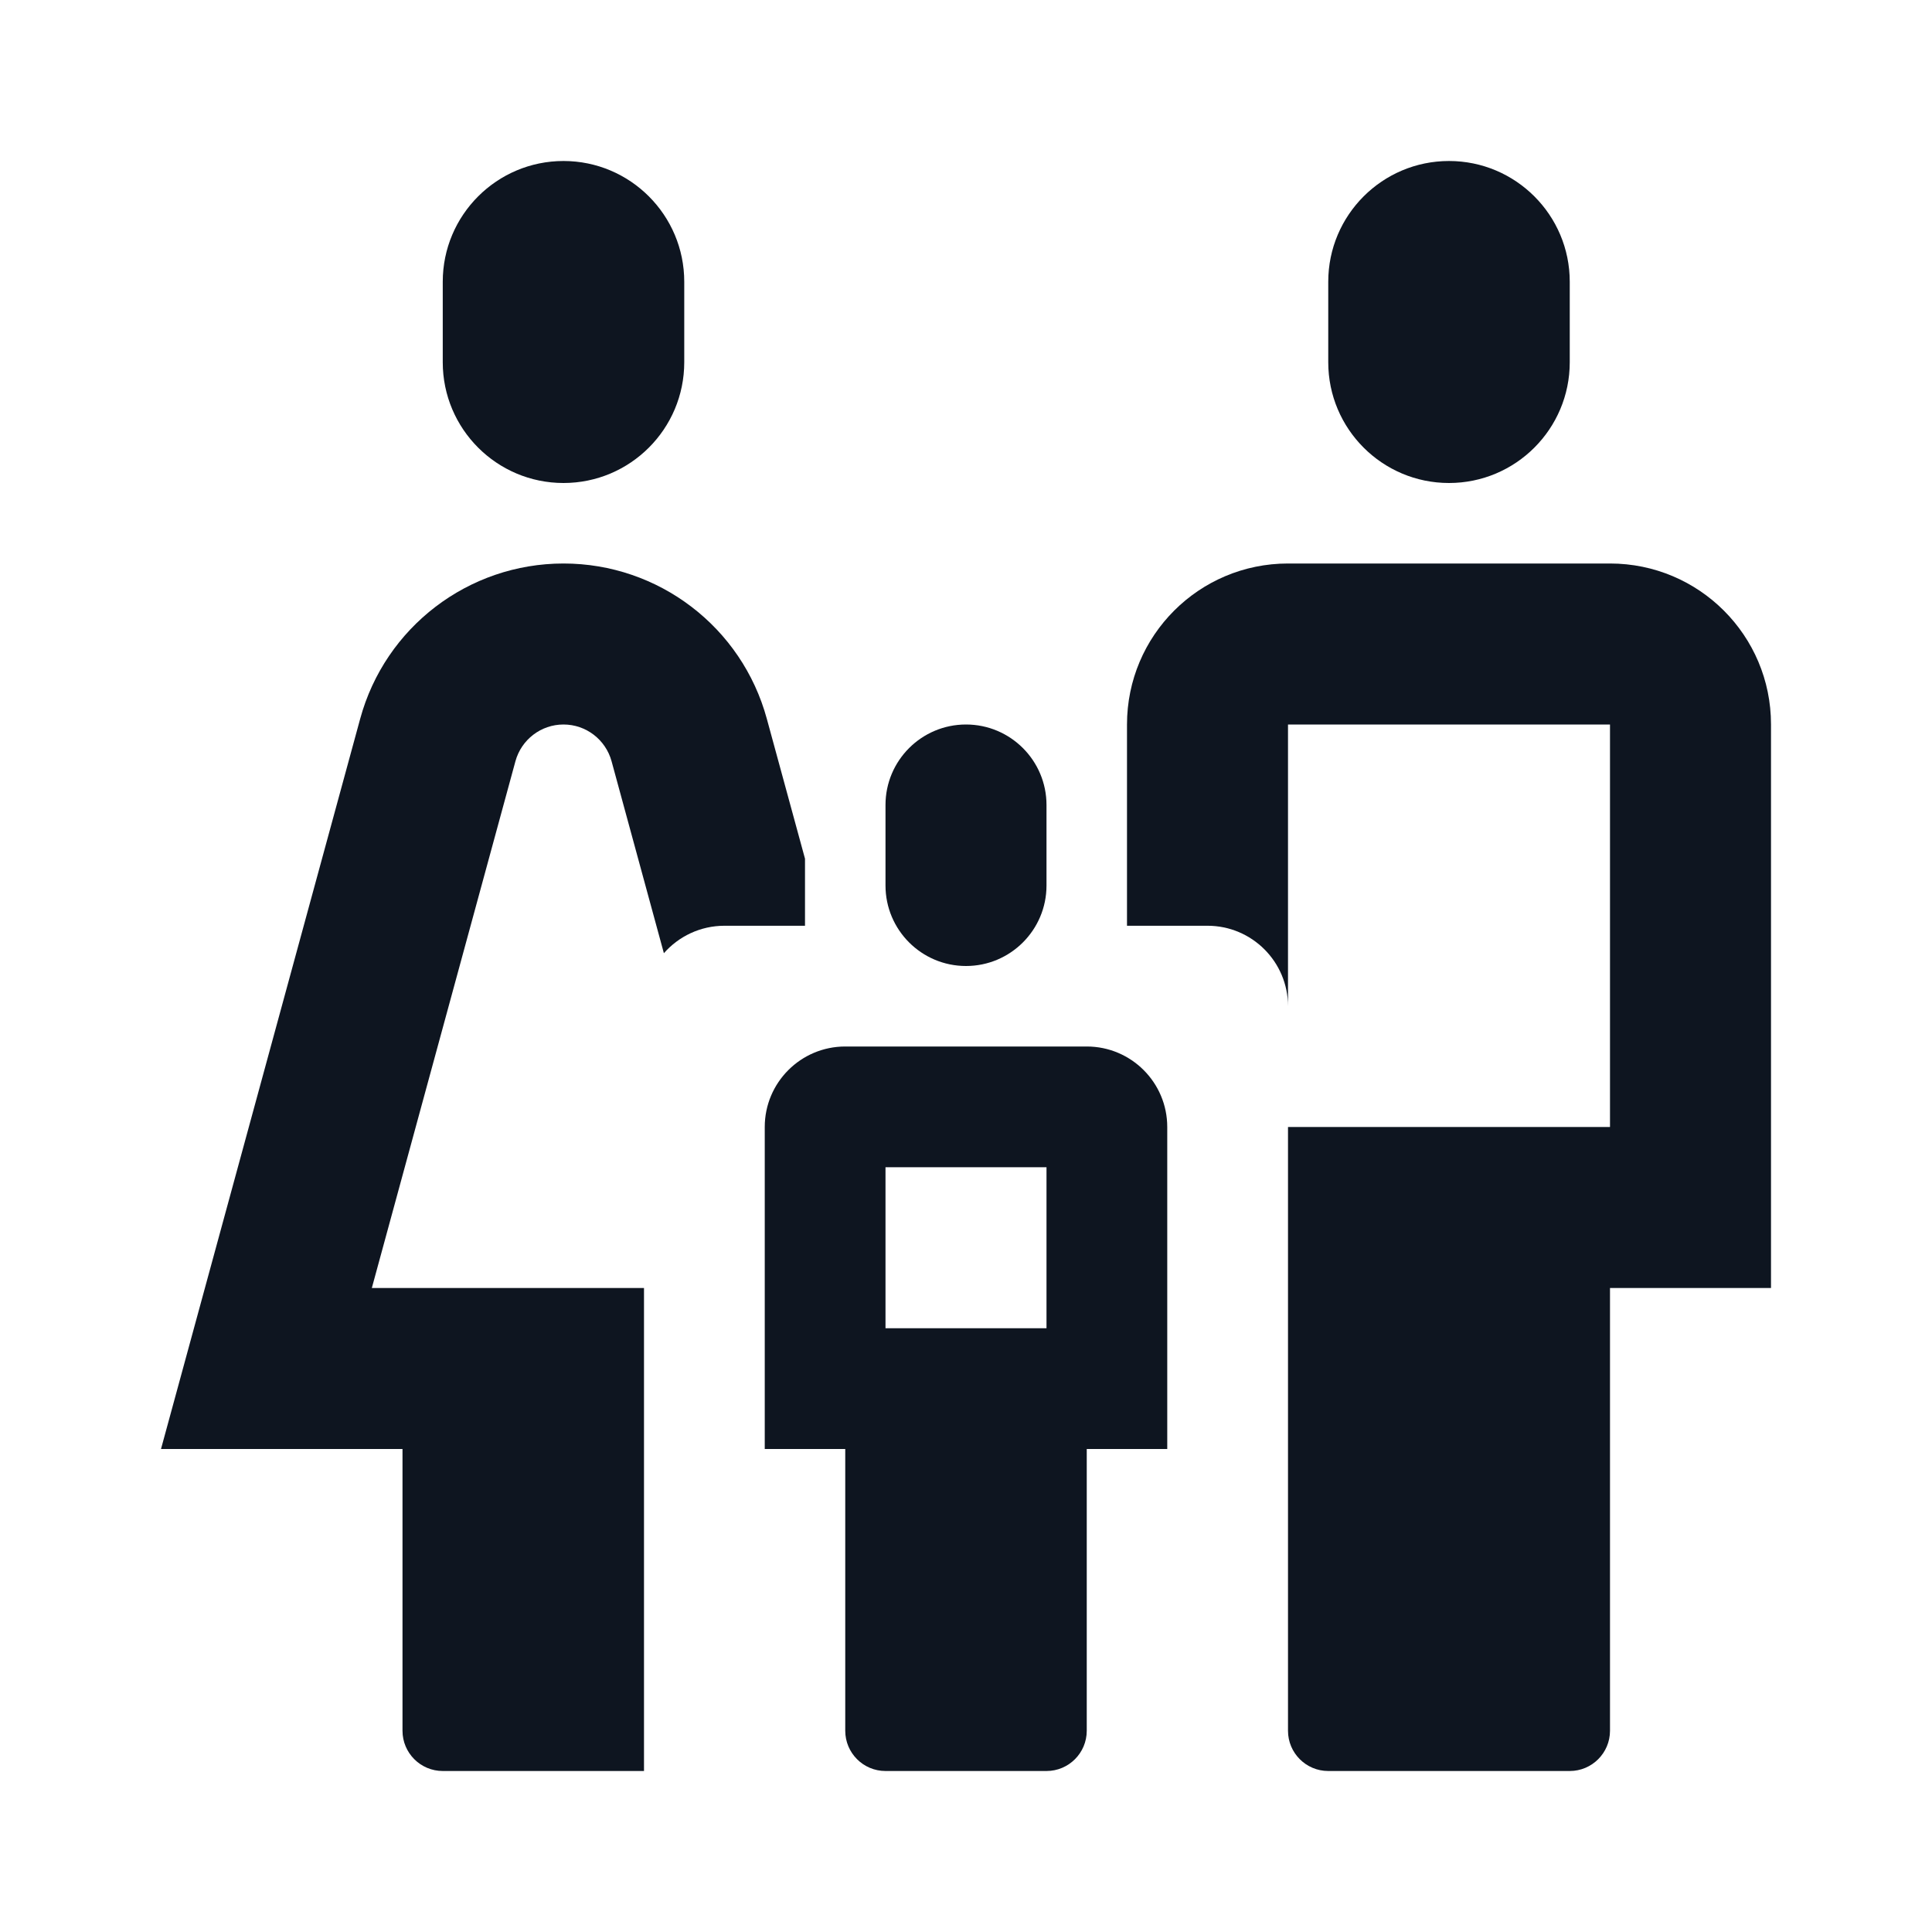
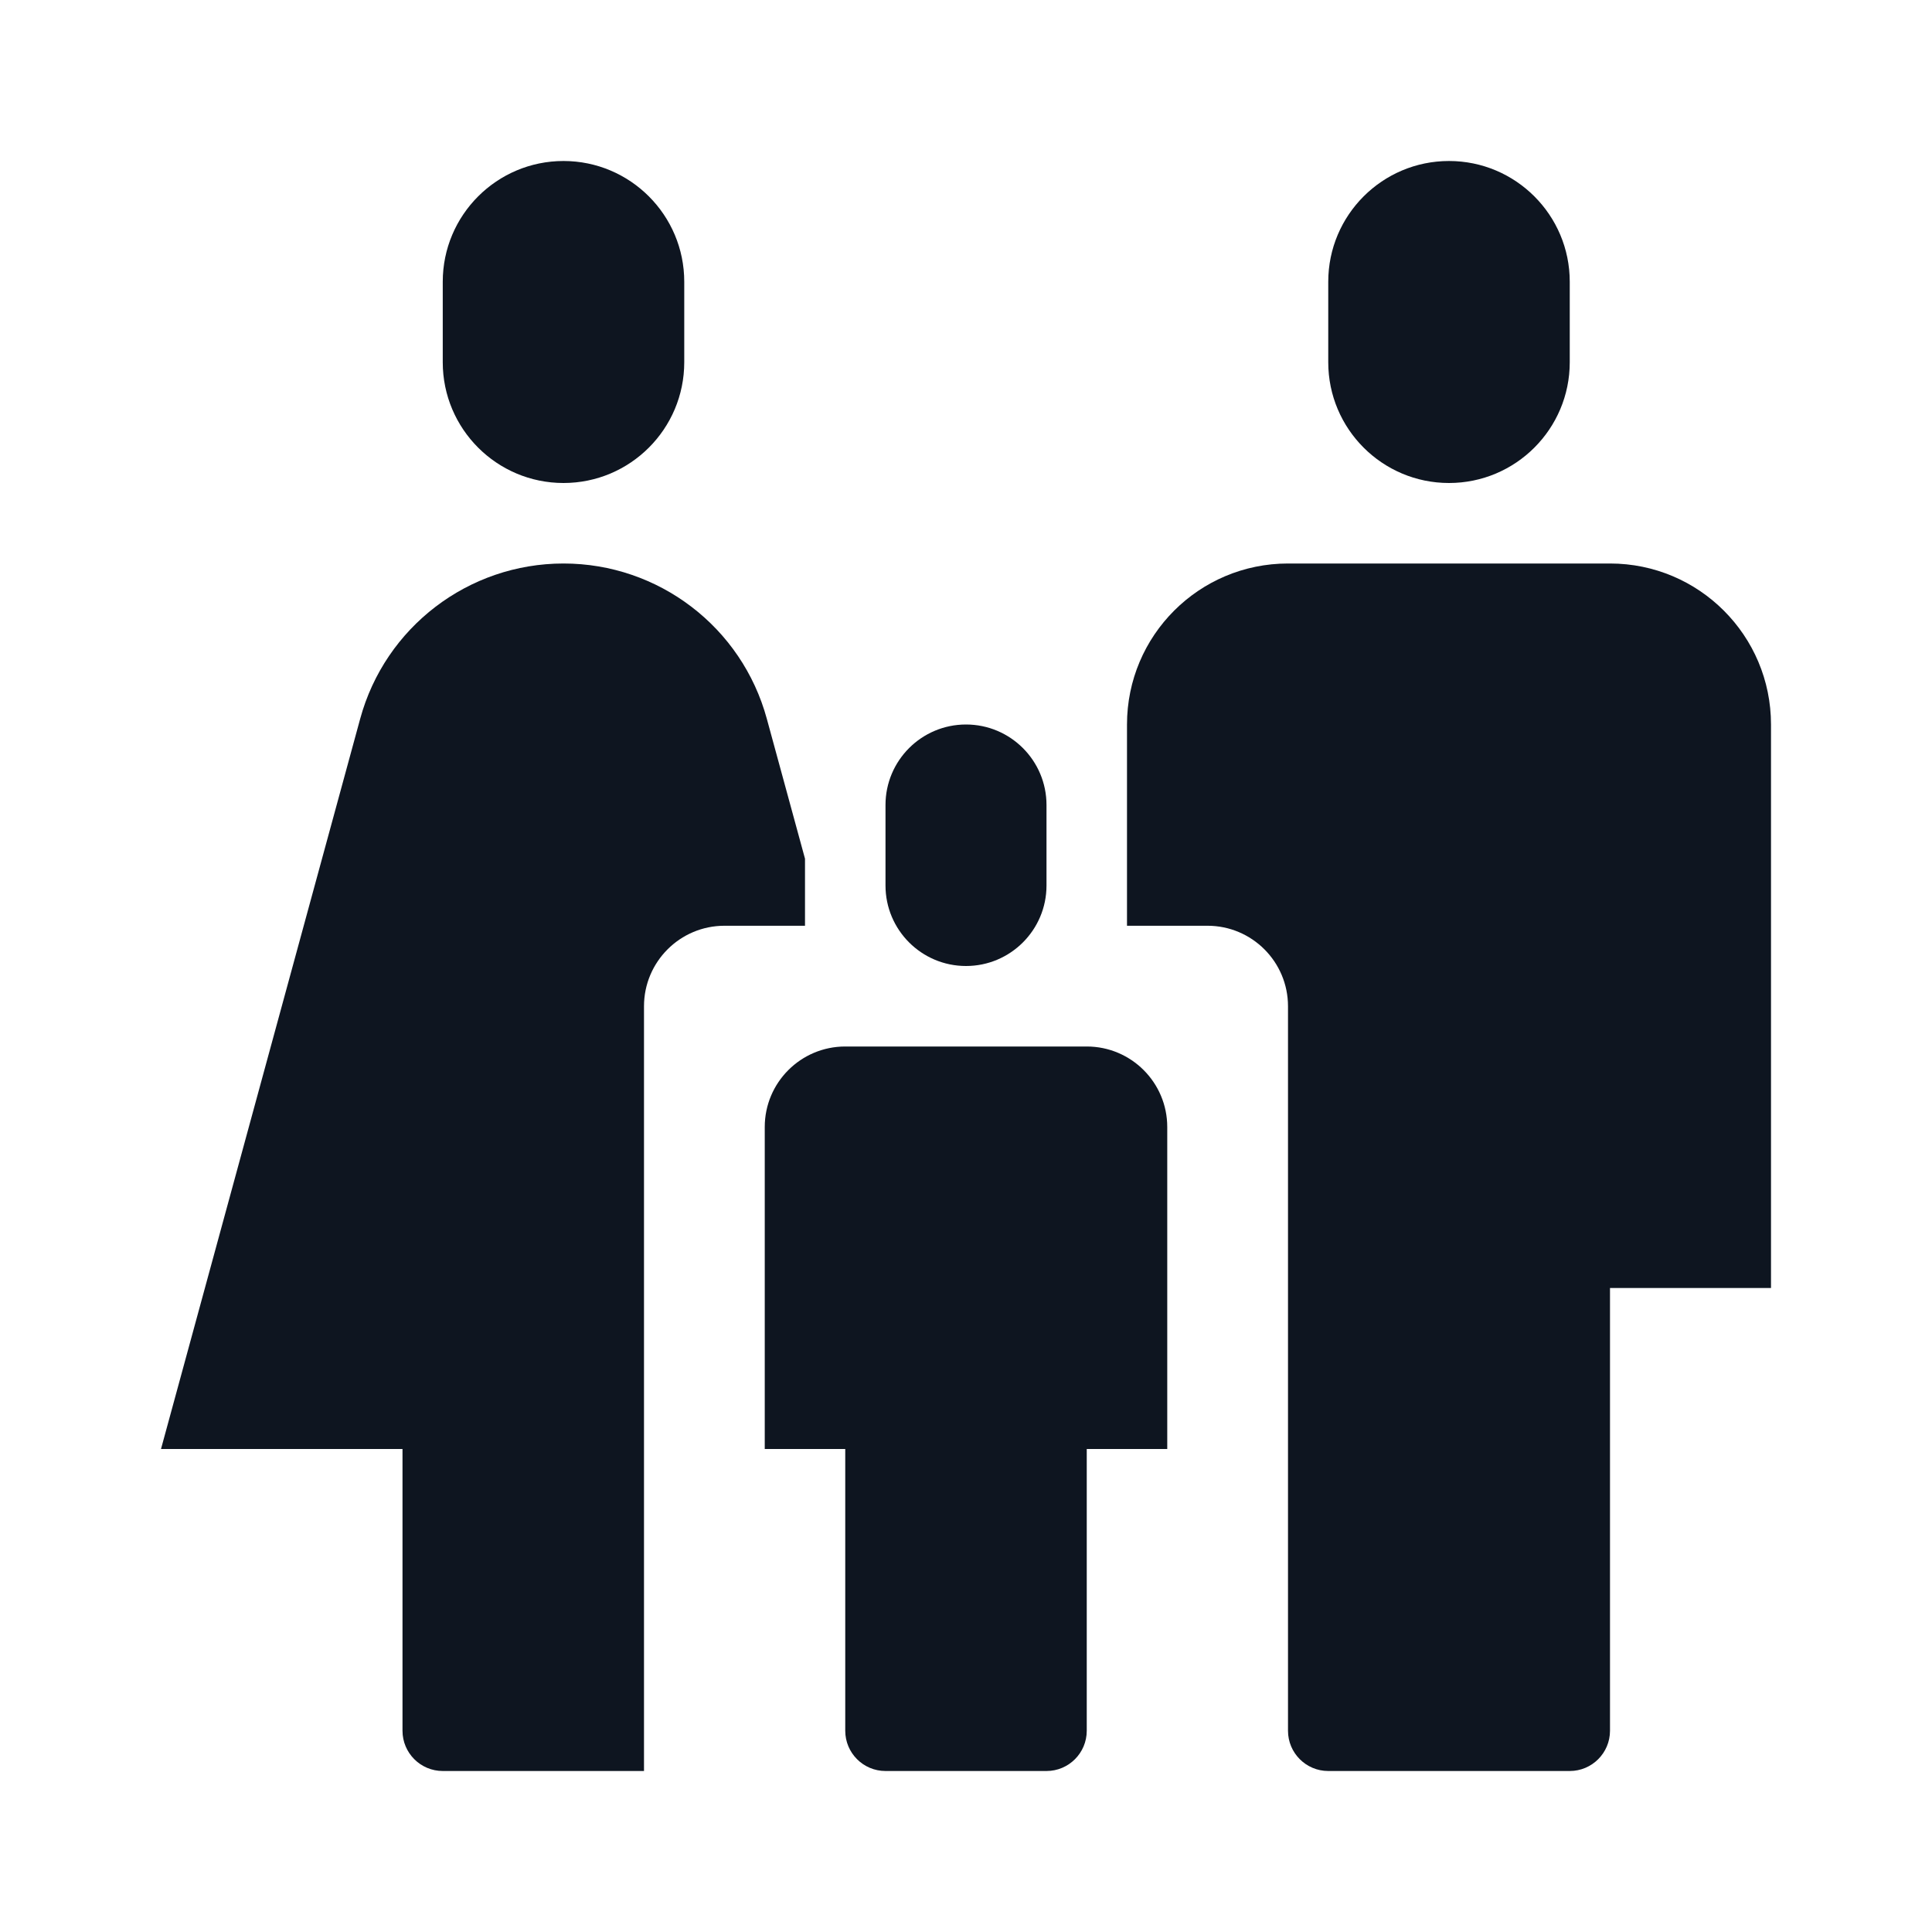
<svg xmlns="http://www.w3.org/2000/svg" width="24" height="24" viewBox="0 0 24 24" fill="none">
-   <path d="M7 7C8.181 7 9.216 7.79 9.526 8.93L10 10.667V11.5H9C8.7 11.5 8.431 11.632 8.247 11.841L7.597 9.456C7.523 9.187 7.279 9 7 9C6.721 9 6.477 9.187 6.403 9.456L4.619 16H8V22H5.5C5.224 22 5 21.776 5 21.5L5 18H2L4.474 8.93C4.784 7.79 5.819 7 7 7Z" fill="#0E1520" />
-   <path d="M5.5 3.5C5.5 2.672 6.172 2 7 2C7.828 2 8.5 2.672 8.5 3.5V4.5C8.5 5.328 7.828 6 7 6C6.172 6 5.5 5.328 5.5 4.5V3.5Z" fill="#0E1520" />
-   <path d="M14 9C14 7.895 14.895 7 16 7H20C21.105 7 22 7.894 22 8.998C22 11.655 22 16 22 16H20V21.5C20 21.776 19.776 22 19.5 22H16.5C16.224 22 16 21.776 16 21.5V14H20V9H16V12.5C16 11.948 15.552 11.5 15 11.5H14V9Z" fill="#0E1520" />
-   <path d="M18 2C17.172 2 16.5 2.672 16.5 3.5V4.5C16.5 5.328 17.172 6 18 6C18.828 6 19.5 5.328 19.5 4.5V3.5C19.5 2.672 18.828 2 18 2Z" fill="#0E1520" />
-   <path fill-rule="evenodd" clip-rule="evenodd" d="M11 22C10.724 22 10.5 21.776 10.5 21.5V18H9.5V14C9.5 13.448 9.948 13 10.5 13H13.5C14.052 13 14.5 13.448 14.5 14V18H13.5V21.5C13.5 21.776 13.276 22 13 22H11ZM11 16.5V14.5H13V16.5H11Z" fill="#0E1520" />
-   <path d="M13 10C13 9.448 12.552 9 12 9C11.448 9 11 9.448 11 10V11C11 11.552 11.448 12 12 12C12.552 12 13 11.552 13 11V10Z" fill="#0E1520" />
+   <path d="M7 2C6.172 2 5.5 2.672 5.5 3.5V4.5C5.5 5.328 6.172 6 7 6C7.828 6 8.5 5.328 8.5 4.5V3.5C8.5 2.672 7.828 2 7 2Z" fill="#0E1520" />
+   <path d="M7 7C5.819 7 4.784 7.79 4.474 8.93L2 18H5V21.5C5 21.776 5.224 22 5.5 22H8V12.5C8 11.948 8.448 11.5 9 11.5H10V10.667L9.526 8.93C9.216 7.79 8.181 7 7 7Z" fill="#0E1520" />
+   <path d="M16 7C14.895 7 14 7.895 14 9V11.5H15C15.552 11.5 16 11.948 16 12.5V21.5C16 21.776 16.224 22 16.5 22H19.5C19.776 22 20 21.776 20 21.5V16H22V9C22 7.895 21.105 7 20 7H16Z" fill="#0E1520" />
+   <path d="M16.5 3.5C16.5 2.672 17.172 2 18 2C18.828 2 19.5 2.672 19.5 3.5V4.5C19.5 5.328 18.828 6 18 6C17.172 6 16.5 5.328 16.5 4.5V3.5Z" fill="#0E1520" />
+   <path d="M11 10C11 9.448 11.448 9 12 9C12.552 9 13 9.448 13 10V11C13 11.552 12.552 12 12 12C11.448 12 11 11.552 11 11V10Z" fill="#0E1520" />
+   <path d="M10.5 21.5C10.5 21.776 10.724 22 11 22H13C13.276 22 13.5 21.776 13.5 21.5V18H14.5V14C14.5 13.448 14.052 13 13.5 13H10.5C9.948 13 9.5 13.448 9.5 14V18H10.5V21.5Z" fill="#0E1520" />
</svg>
